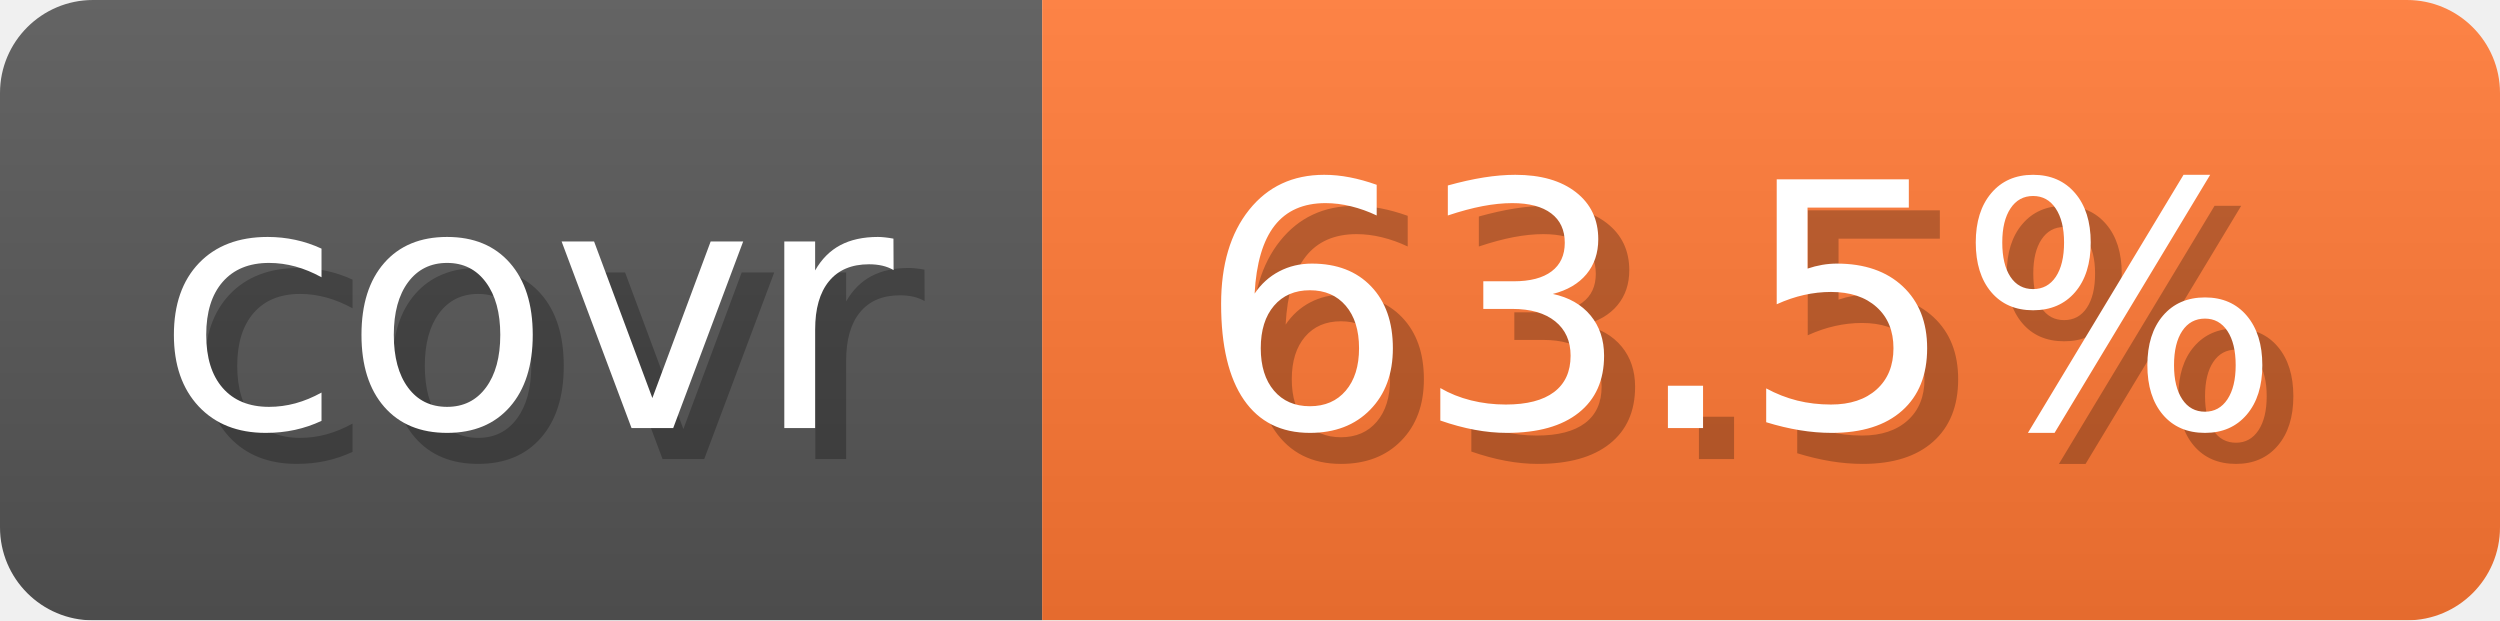
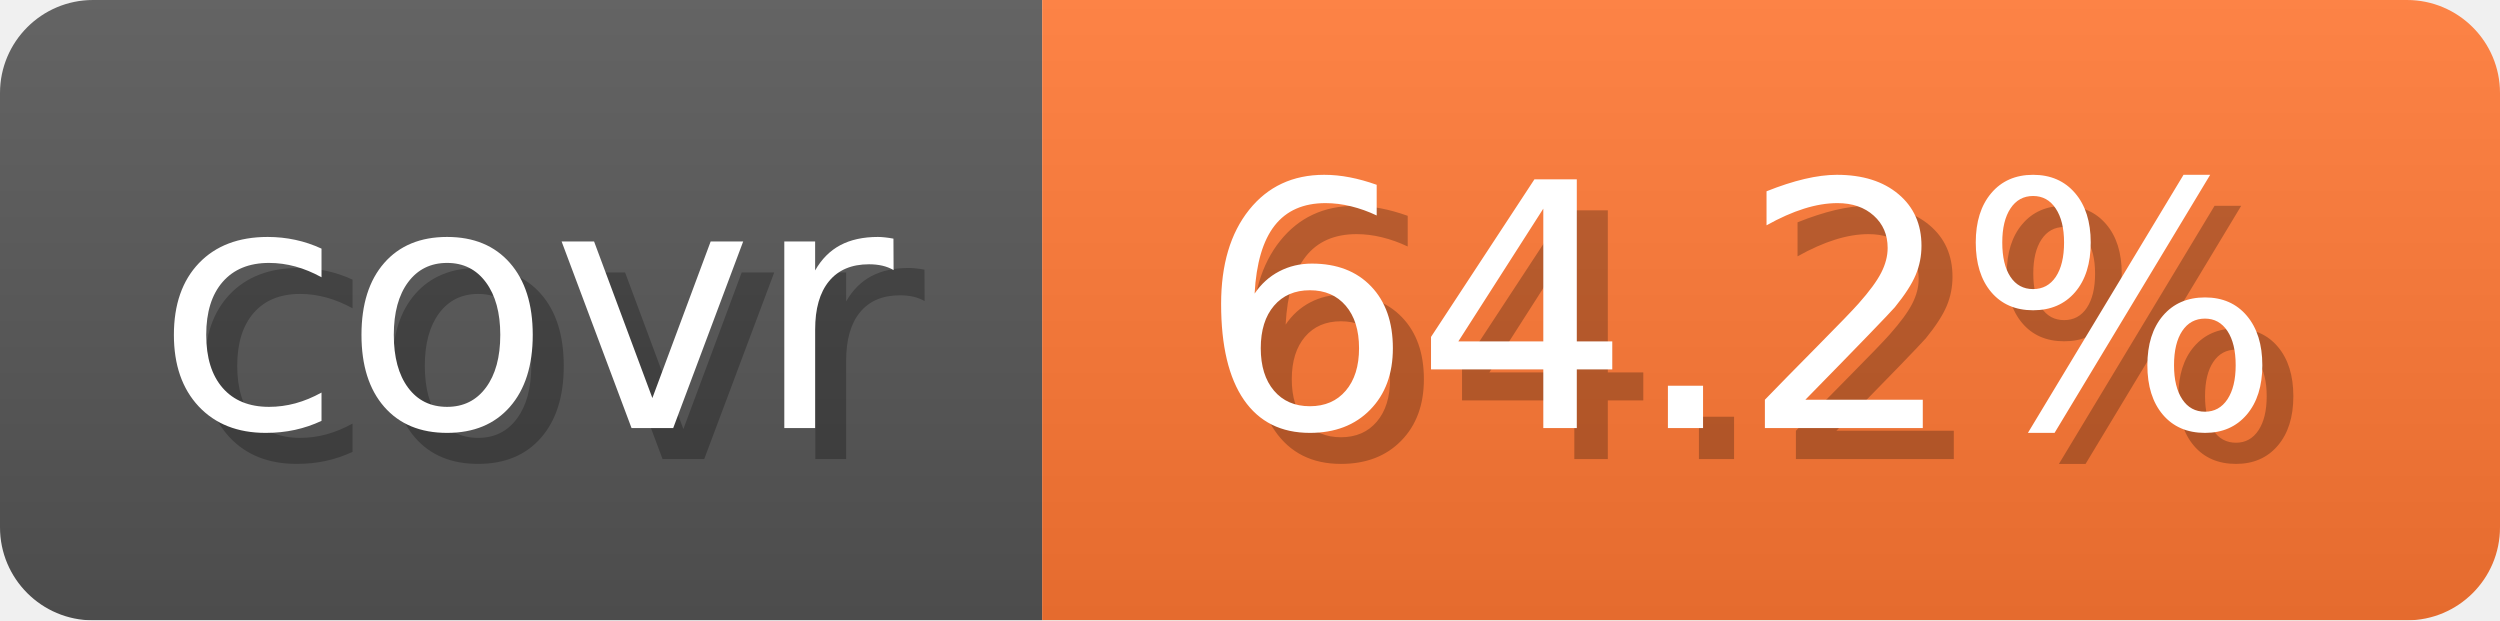
- <svg xmlns="http://www.w3.org/2000/svg" width="80.6" height="20" viewBox="0 0 806 200" role="img" aria-label="covr: 63.5%">
+ <svg xmlns="http://www.w3.org/2000/svg" width="80.6" height="20" viewBox="0 0 806 200" role="img" aria-label="covr: 64.2%">
  <linearGradient id="gradient" x2="0" y2="100%">
    <stop offset="0" stop-opacity=".1" stop-color="#EEE" />
    <stop offset="1" stop-opacity=".1" />
  </linearGradient>
  <mask id="round">
    <rect width="806" height="200" rx="30" fill="#FFF" />
  </mask>
  <g mask="url(#round)">
    <rect width="336" height="200" fill="#555" />
    <rect x="336" width="470" height="200" fill="#F73" />
    <rect width="806" height="200" fill="url(#gradient)" />
  </g>
  <g aria-hidden="true" text-anchor="start" font-family="Verdana,DejaVu Sans,sans-serif" font-size="110">
    <text x="60" y="148" textLength="236" fill="#000" opacity="0.25">covr</text>
    <text x="50" y="138" textLength="236" fill="#fff">covr</text>
-     <text x="396" y="148" textLength="370" fill="#000" opacity="0.25">63.5%</text>
-     <text x="386" y="138" textLength="370" fill="#fff">63.5%</text>
+     <text x="396" y="148" textLength="370" fill="#000" opacity="0.25">64.2%</text>
+     <text x="386" y="138" textLength="370" fill="#fff">64.2%</text>
  </g>
</svg>
